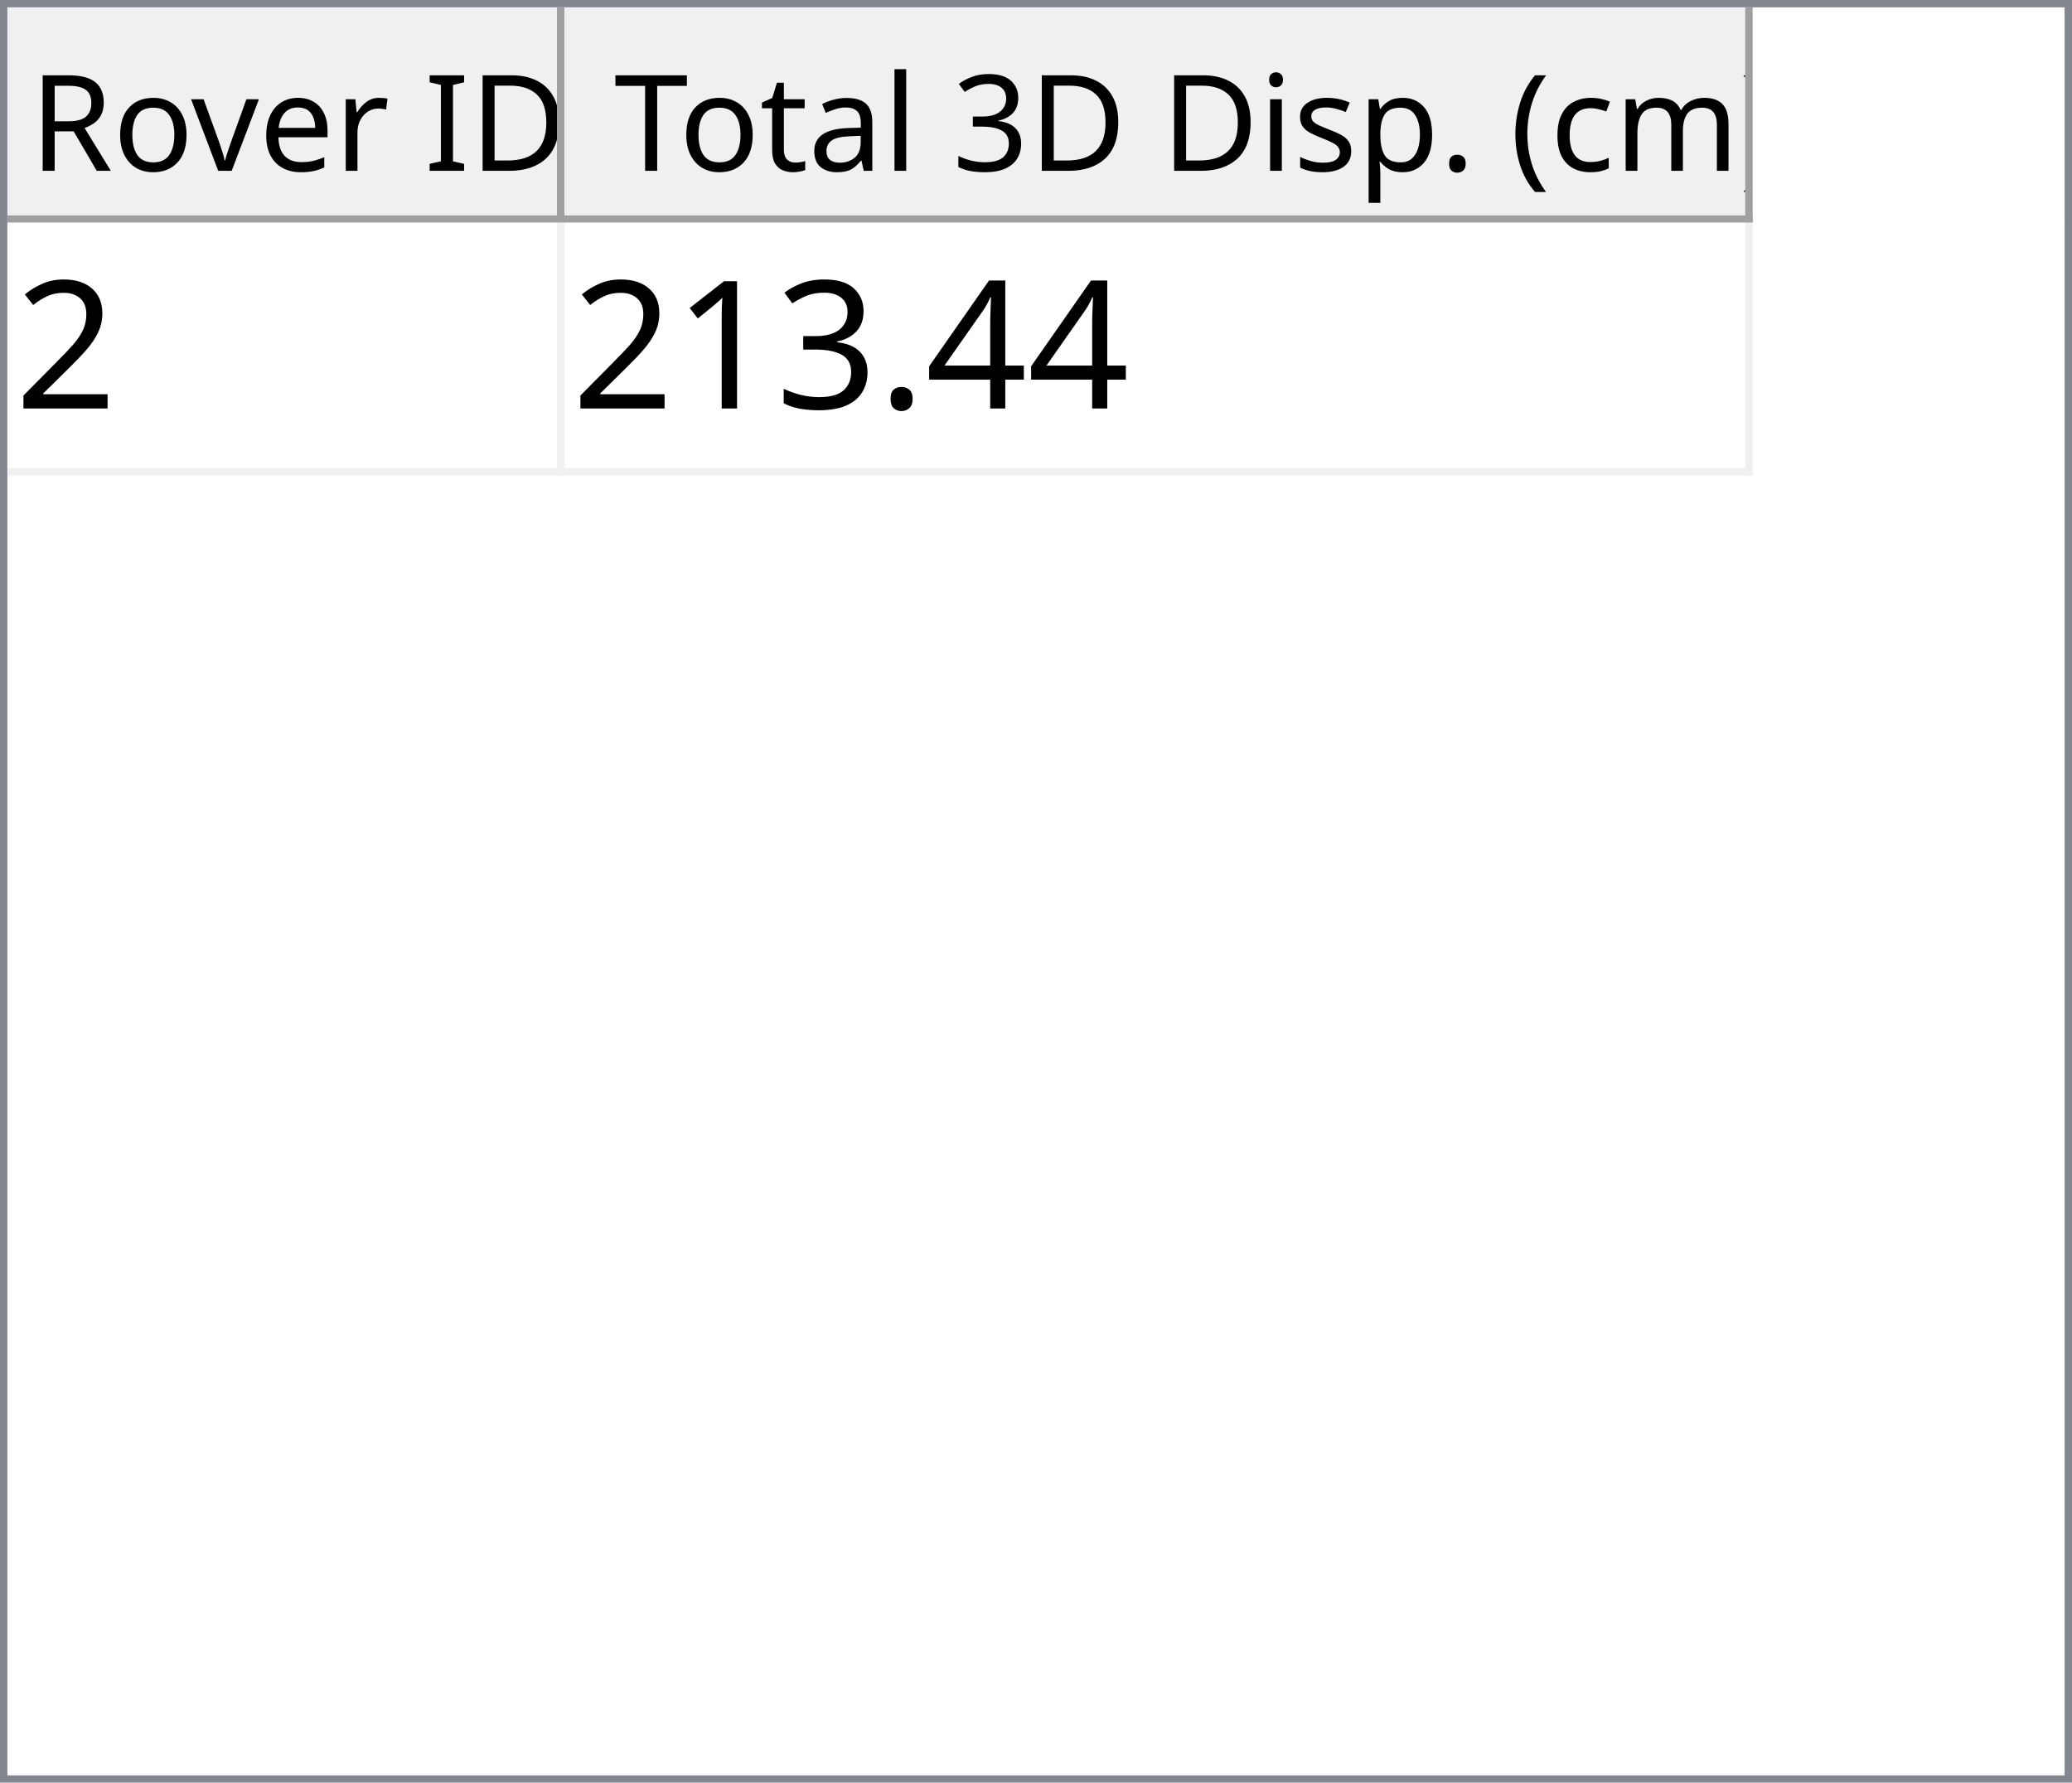
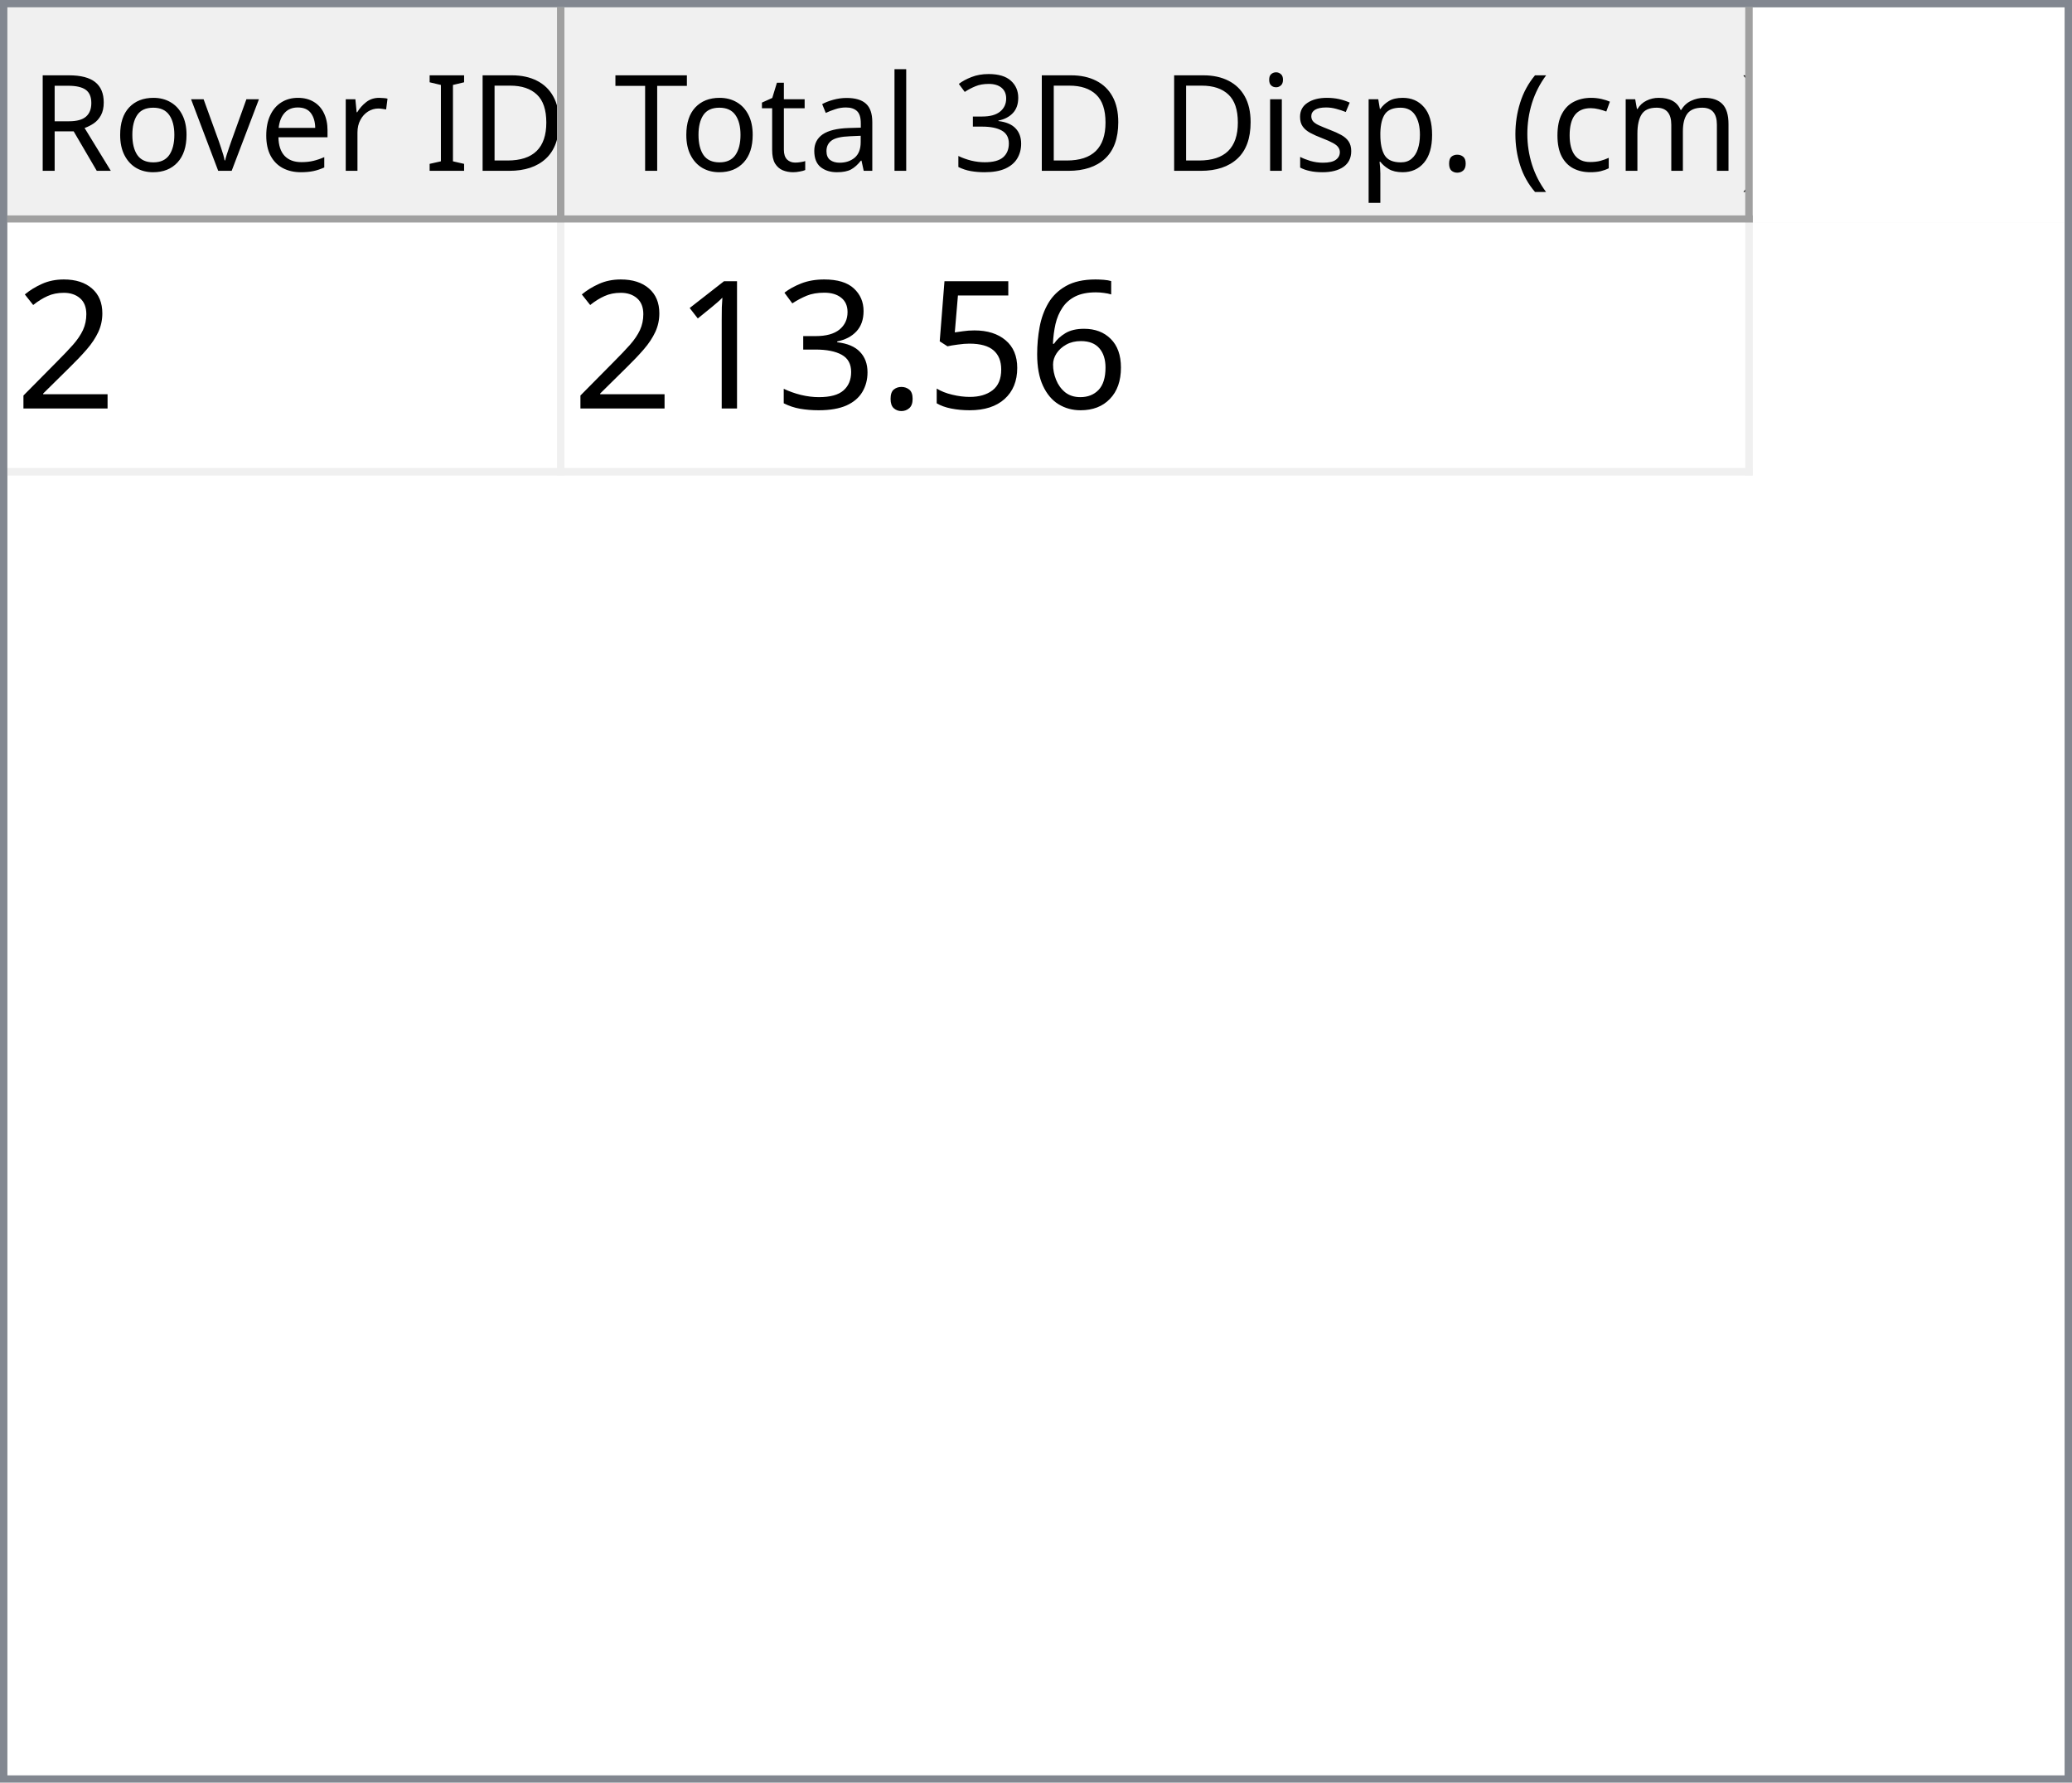
<svg xmlns="http://www.w3.org/2000/svg" style="fill-opacity:1; color-rendering:auto; color-interpolation:auto; text-rendering:auto; stroke:black; stroke-linecap:square; stroke-miterlimit:10; shape-rendering:auto; stroke-opacity:1; fill:black; stroke-dasharray:none; font-weight:normal; stroke-width:1; font-family:'Dialog'; font-style:normal; stroke-linejoin:miter; font-size:12px; stroke-dashoffset:0; image-rendering:auto;" width="279" height="240">
  <defs id="genericDefs" />
  <g>
    <defs id="defs1">
      <clipPath clipPathUnits="userSpaceOnUse" id="clipPath1">
        <path d="M0 0 L279 0 L279 240 L0 240 L0 0 Z" />
      </clipPath>
      <clipPath clipPathUnits="userSpaceOnUse" id="clipPath2">
        <path d="M0 0 L0 240 L279 240 L279 0 Z" />
      </clipPath>
      <clipPath clipPathUnits="userSpaceOnUse" id="clipPath3">
        <path d="M0 0 L0 29 L277 29 L277 0 Z" />
      </clipPath>
      <clipPath clipPathUnits="userSpaceOnUse" id="clipPath4">
        <path d="M0 0 L0 29 L75 29 L75 0 Z" />
      </clipPath>
      <clipPath clipPathUnits="userSpaceOnUse" id="clipPath5">
        <path d="M1 1 L1 28 L74 28 L74 1 Z" />
      </clipPath>
      <clipPath clipPathUnits="userSpaceOnUse" id="clipPath6">
        <path d="M0 0 L0 27 L73 27 L73 0 Z" />
      </clipPath>
      <clipPath clipPathUnits="userSpaceOnUse" id="clipPath7">
        <path d="M-0.5 -0.5 L-0.5 28.5 L74.5 28.5 L74.5 -0.5 Z" />
      </clipPath>
      <clipPath clipPathUnits="userSpaceOnUse" id="clipPath8">
        <path d="M0 0 L0 29 L160 29 L160 0 Z" />
      </clipPath>
      <clipPath clipPathUnits="userSpaceOnUse" id="clipPath9">
        <path d="M1 1 L1 28 L159 28 L159 1 Z" />
      </clipPath>
      <clipPath clipPathUnits="userSpaceOnUse" id="clipPath10">
        <path d="M0 0 L0 27 L158 27 L158 0 Z" />
      </clipPath>
      <clipPath clipPathUnits="userSpaceOnUse" id="clipPath11">
        <path d="M-0.5 -0.5 L-0.5 28.5 L159.5 28.5 L159.5 -0.5 Z" />
      </clipPath>
      <clipPath clipPathUnits="userSpaceOnUse" id="clipPath12">
        <path d="M0 0 L0 209 L277 209 L277 0 Z" />
      </clipPath>
      <clipPath clipPathUnits="userSpaceOnUse" id="clipPath13">
        <path d="M0 0 L0 34 L235 34 L235 0 Z" />
      </clipPath>
      <clipPath clipPathUnits="userSpaceOnUse" id="clipPath14">
        <path d="M-0.5 -0.5 L-0.5 33.5 L234.5 33.5 L234.5 -0.5 Z" />
      </clipPath>
      <clipPath clipPathUnits="userSpaceOnUse" id="clipPath15">
        <path d="M0 0 L0 33 L74 33 L74 0 Z" />
      </clipPath>
      <clipPath clipPathUnits="userSpaceOnUse" id="clipPath16">
        <path d="M0 0 L0 33 L159 33 L159 0 Z" />
      </clipPath>
      <font horiz-adv-x="64.551" id="font1">
        <font-face ascent="107.91" descent="25.098" units-per-em="100" style="font-style:normal; font-family:Segoe UI; font-weight:normal;" />
        <missing-glyph horiz-adv-x="64.551" d="M8.109 0 L8.109 68.266 L56.453 68.266 L56.453 0 L8.109 0 ZM15.328 7.234 L49.219 7.234 L49.219 61.031 L15.328 61.031 L15.328 7.234 Z" />
        <glyph unicode="D" horiz-adv-x="70.117" d="M9.188 0 L9.188 70.016 L28.516 70.016 Q65.531 70.016 65.531 35.891 Q65.531 19.672 55.25 9.836 Q44.969 0 27.734 0 L9.188 0 ZM17.391 62.594 L17.391 7.422 L27.828 7.422 Q41.609 7.422 49.273 14.797 Q56.938 22.172 56.938 35.688 Q56.938 62.594 28.328 62.594 L17.391 62.594 Z" />
        <glyph unicode="I" horiz-adv-x="26.611" d="M17.391 0 L9.188 0 L9.188 70.016 L17.391 70.016 L17.391 0 Z" />
        <glyph unicode=" " horiz-adv-x="27.393" d="" />
        <glyph unicode="r" horiz-adv-x="34.766" d="M34.188 41.891 Q32.078 43.5 28.125 43.5 Q23 43.5 19.555 38.672 Q16.109 33.844 16.109 25.484 L16.109 0 L8.109 0 L8.109 50 L16.109 50 L16.109 39.703 L16.312 39.703 Q18.016 44.969 21.531 47.922 Q25.047 50.875 29.391 50.875 Q32.516 50.875 34.188 50.203 L34.188 41.891 Z" />
        <glyph unicode="e" horiz-adv-x="52.295" d="M48.297 23 L12.984 23 Q13.188 14.656 17.484 10.109 Q21.781 5.562 29.297 5.562 Q37.75 5.562 44.828 11.141 L44.828 3.609 Q38.234 -1.172 27.391 -1.172 Q16.797 -1.172 10.742 5.641 Q4.688 12.453 4.688 24.812 Q4.688 36.469 11.305 43.82 Q17.922 51.172 27.734 51.172 Q37.547 51.172 42.922 44.828 Q48.297 38.484 48.297 27.203 L48.297 23 ZM40.094 29.781 Q40.047 36.719 36.75 40.578 Q33.453 44.438 27.594 44.438 Q21.922 44.438 17.969 40.383 Q14.016 36.328 13.094 29.781 L40.094 29.781 Z" />
        <glyph unicode="v" horiz-adv-x="47.9" d="M47.406 50 L27.484 0 L19.625 0 L0.688 50 L9.469 50 L22.172 13.672 Q23.578 9.672 23.922 6.688 L24.125 6.688 Q24.609 10.453 25.688 13.484 L38.969 50 L47.406 50 Z" />
        <glyph unicode="o" horiz-adv-x="58.594" d="M29 -1.172 Q17.922 -1.172 11.305 5.836 Q4.688 12.844 4.688 24.422 Q4.688 37.016 11.57 44.094 Q18.453 51.172 30.172 51.172 Q41.359 51.172 47.633 44.289 Q53.906 37.406 53.906 25.203 Q53.906 13.234 47.141 6.031 Q40.375 -1.172 29 -1.172 ZM29.594 44.438 Q21.875 44.438 17.383 39.188 Q12.891 33.938 12.891 24.703 Q12.891 15.828 17.43 10.695 Q21.969 5.562 29.594 5.562 Q37.359 5.562 41.531 10.594 Q45.703 15.625 45.703 24.906 Q45.703 34.281 41.531 39.359 Q37.359 44.438 29.594 44.438 Z" />
        <glyph unicode="R" horiz-adv-x="59.814" d="M59.375 0 L49.609 0 L37.891 19.625 Q36.281 22.359 34.766 24.289 Q33.25 26.219 31.664 27.438 Q30.078 28.656 28.25 29.219 Q26.422 29.781 24.125 29.781 L17.391 29.781 L17.391 0 L9.188 0 L9.188 70.016 L30.078 70.016 Q34.672 70.016 38.555 68.867 Q42.438 67.719 45.289 65.375 Q48.141 63.031 49.758 59.547 Q51.375 56.062 51.375 51.375 Q51.375 47.703 50.273 44.656 Q49.172 41.609 47.148 39.211 Q45.125 36.812 42.266 35.133 Q39.406 33.453 35.844 32.516 L35.844 32.328 Q37.594 31.547 38.891 30.547 Q40.188 29.547 41.359 28.18 Q42.531 26.812 43.68 25.078 Q44.828 23.344 46.234 21.047 L59.375 0 ZM17.391 62.594 L17.391 37.203 L28.516 37.203 Q31.594 37.203 34.203 38.133 Q36.812 39.062 38.719 40.797 Q40.625 42.531 41.703 45.047 Q42.781 47.562 42.781 50.688 Q42.781 56.297 39.141 59.445 Q35.5 62.594 28.609 62.594 L17.391 62.594 Z" />
        <glyph unicode=")" horiz-adv-x="30.176" d="M8.297 -15.922 L1.172 -15.922 Q16.406 2.344 16.406 26.812 Q16.406 51.469 1.078 70.016 L8.297 70.016 Q23.531 52.156 23.531 26.703 Q23.531 1.375 8.297 -15.922 Z" />
        <glyph unicode="m" horiz-adv-x="86.133" d="M79.109 0 L71.094 0 L71.094 28.719 Q71.094 37.016 68.531 40.727 Q65.969 44.438 59.906 44.438 Q54.781 44.438 51.195 39.75 Q47.609 35.062 47.609 28.516 L47.609 0 L39.594 0 L39.594 29.688 Q39.594 44.438 28.219 44.438 Q22.953 44.438 19.531 40.016 Q16.109 35.594 16.109 28.516 L16.109 0 L8.109 0 L8.109 50 L16.109 50 L16.109 42.094 L16.312 42.094 Q21.625 51.172 31.844 51.172 Q36.969 51.172 40.773 48.312 Q44.578 45.453 46 40.828 Q51.562 51.172 62.594 51.172 Q79.109 51.172 79.109 30.812 L79.109 0 Z" />
        <glyph unicode="c" horiz-adv-x="46.191" d="M42.188 2.297 Q36.422 -1.172 28.516 -1.172 Q17.828 -1.172 11.258 5.789 Q4.688 12.75 4.688 23.828 Q4.688 36.188 11.766 43.68 Q18.844 51.172 30.672 51.172 Q37.25 51.172 42.281 48.734 L42.281 40.531 Q36.719 44.438 30.375 44.438 Q22.703 44.438 17.797 38.945 Q12.891 33.453 12.891 24.516 Q12.891 15.719 17.508 10.641 Q22.125 5.562 29.891 5.562 Q36.422 5.562 42.188 9.906 L42.188 2.297 Z" />
        <glyph unicode="(" horiz-adv-x="30.176" d="M29.109 -15.922 L21.969 -15.922 Q6.844 1.375 6.844 26.703 Q6.844 52.156 21.969 70.016 L29.203 70.016 Q13.875 51.469 13.875 26.812 Q13.875 2.344 29.109 -15.922 Z" />
        <glyph unicode="." horiz-adv-x="21.68" d="M10.891 -1.078 Q8.641 -1.078 7.055 0.539 Q5.469 2.156 5.469 4.391 Q5.469 6.641 7.055 8.273 Q8.641 9.906 10.891 9.906 Q13.188 9.906 14.797 8.273 Q16.406 6.641 16.406 4.391 Q16.406 2.156 14.797 0.539 Q13.188 -1.078 10.891 -1.078 Z" />
        <glyph unicode="p" horiz-adv-x="58.789" d="M16.312 7.234 L16.109 7.234 L16.109 -23 L8.109 -23 L8.109 50 L16.109 50 L16.109 41.219 L16.312 41.219 Q22.219 51.172 33.594 51.172 Q43.266 51.172 48.688 44.461 Q54.109 37.75 54.109 26.469 Q54.109 13.922 48 6.375 Q41.891 -1.172 31.297 -1.172 Q21.578 -1.172 16.312 7.234 ZM16.109 27.391 L16.109 20.406 Q16.109 14.203 20.141 9.883 Q24.172 5.562 30.375 5.562 Q37.641 5.562 41.773 11.133 Q45.906 16.703 45.906 26.609 Q45.906 34.969 42.047 39.703 Q38.188 44.438 31.594 44.438 Q24.609 44.438 20.359 39.578 Q16.109 34.719 16.109 27.391 Z" />
        <glyph unicode="s" horiz-adv-x="42.432" d="M5.078 1.812 L5.078 10.406 Q11.625 5.562 19.484 5.562 Q30.031 5.562 30.031 12.594 Q30.031 14.594 29.125 15.992 Q28.219 17.391 26.68 18.461 Q25.141 19.531 23.07 20.383 Q21 21.234 18.609 22.172 Q15.281 23.484 12.766 24.828 Q10.25 26.172 8.57 27.859 Q6.891 29.547 6.031 31.695 Q5.172 33.844 5.172 36.719 Q5.172 40.234 6.789 42.945 Q8.406 45.656 11.086 47.484 Q13.766 49.312 17.211 50.242 Q20.656 51.172 24.312 51.172 Q30.812 51.172 35.938 48.922 L35.938 40.828 Q30.422 44.438 23.25 44.438 Q21 44.438 19.195 43.922 Q17.391 43.406 16.094 42.477 Q14.797 41.547 14.086 40.258 Q13.375 38.969 13.375 37.406 Q13.375 35.453 14.086 34.133 Q14.797 32.812 16.164 31.789 Q17.531 30.766 19.484 29.938 Q21.438 29.109 23.922 28.125 Q27.25 26.859 29.883 25.516 Q32.516 24.172 34.375 22.484 Q36.234 20.797 37.234 18.602 Q38.234 16.406 38.234 13.375 Q38.234 9.672 36.602 6.938 Q34.969 4.203 32.234 2.398 Q29.5 0.594 25.93 -0.289 Q22.359 -1.172 18.453 -1.172 Q10.75 -1.172 5.078 1.812 Z" />
        <glyph unicode="i" horiz-adv-x="24.219" d="M12.203 62.703 Q10.062 62.703 8.547 64.164 Q7.031 65.625 7.031 67.875 Q7.031 70.125 8.547 71.609 Q10.062 73.094 12.203 73.094 Q14.406 73.094 15.945 71.609 Q17.484 70.125 17.484 67.875 Q17.484 65.719 15.945 64.211 Q14.406 62.703 12.203 62.703 ZM16.109 0 L8.109 0 L8.109 50 L16.109 50 L16.109 0 Z" />
        <glyph unicode="3" horiz-adv-x="53.906" d="M46.531 19.828 Q46.531 15.094 44.75 11.211 Q42.969 7.328 39.719 4.57 Q36.469 1.812 31.93 0.297 Q27.391 -1.219 21.922 -1.219 Q11.922 -1.219 6 2.594 L6 11.188 Q13.094 5.609 22.219 5.609 Q25.875 5.609 28.828 6.539 Q31.781 7.469 33.906 9.227 Q36.031 10.984 37.18 13.477 Q38.328 15.969 38.328 19.094 Q38.328 32.812 18.797 32.812 L12.984 32.812 L12.984 39.594 L18.5 39.594 Q35.797 39.594 35.797 52.484 Q35.797 64.406 22.609 64.406 Q15.188 64.406 8.688 59.422 L8.688 67.188 Q15.375 71.188 24.609 71.188 Q29 71.188 32.57 69.969 Q36.141 68.75 38.68 66.555 Q41.219 64.359 42.609 61.281 Q44 58.203 44 54.5 Q44 40.672 30.031 36.719 L30.031 36.531 Q33.594 36.141 36.625 34.797 Q39.656 33.453 41.852 31.305 Q44.047 29.156 45.289 26.25 Q46.531 23.344 46.531 19.828 Z" />
        <glyph unicode="l" horiz-adv-x="24.219" d="M16.109 0 L8.109 0 L8.109 74.031 L16.109 74.031 L16.109 0 Z" />
        <glyph unicode="a" horiz-adv-x="50.879" d="M43.891 0 L35.891 0 L35.891 7.812 L35.688 7.812 Q30.469 -1.172 20.312 -1.172 Q12.844 -1.172 8.617 2.781 Q4.391 6.734 4.391 13.281 Q4.391 27.297 20.906 29.594 L35.891 31.688 Q35.891 44.438 25.594 44.438 Q16.547 44.438 9.281 38.281 L9.281 46.484 Q16.656 51.172 26.266 51.172 Q43.891 51.172 43.891 32.516 L43.891 0 ZM35.891 25.297 L23.828 23.641 Q18.266 22.859 15.43 20.875 Q12.594 18.891 12.594 13.875 Q12.594 10.203 15.211 7.883 Q17.828 5.562 22.172 5.562 Q28.125 5.562 32.008 9.742 Q35.891 13.922 35.891 20.312 L35.891 25.297 Z" />
        <glyph unicode="t" horiz-adv-x="33.887" d="M31.297 0.484 Q28.469 -1.078 23.828 -1.078 Q10.688 -1.078 10.688 13.578 L10.688 43.172 L2.094 43.172 L2.094 50 L10.688 50 L10.688 62.203 L18.703 64.797 L18.703 50 L31.297 50 L31.297 43.172 L18.703 43.172 L18.703 14.984 Q18.703 9.969 20.414 7.82 Q22.125 5.672 26.078 5.672 Q29.109 5.672 31.297 7.328 L31.297 0.484 Z" />
        <glyph unicode="T" horiz-adv-x="52.393" d="M50.594 62.594 L30.375 62.594 L30.375 0 L22.172 0 L22.172 62.594 L2 62.594 L2 70.016 L50.594 70.016 L50.594 62.594 Z" />
      </font>
      <font horiz-adv-x="75.0" id="font2">
        <font-face ascent="100.537" descent="21.973" units-per-em="100" style="font-style:normal; font-family:sans-serif; font-weight:normal;" />
        <missing-glyph horiz-adv-x="75.0" d="M12.5 0 L12.5 62.5 L62.5 62.5 L62.5 0 L12.5 0 ZM14.062 1.562 L60.938 1.562 L60.938 60.938 L14.062 60.938 L14.062 1.562 Z" />
        <glyph unicode="2" horiz-adv-x="55.615" d="M50.344 8.453 L50.344 0 L3.031 0 Q2.938 3.172 4.047 6.109 Q5.859 10.938 9.836 15.625 Q13.812 20.312 21.344 26.469 Q33.016 36.031 37.117 41.625 Q41.219 47.219 41.219 52.203 Q41.219 57.422 37.477 61.008 Q33.734 64.594 27.734 64.594 Q21.391 64.594 17.578 60.789 Q13.766 56.984 13.719 50.25 L4.688 51.172 Q5.609 61.281 11.664 66.578 Q17.719 71.875 27.938 71.875 Q38.234 71.875 44.242 66.164 Q50.25 60.453 50.25 52 Q50.25 47.703 48.492 43.555 Q46.734 39.406 42.656 34.812 Q38.578 30.219 29.109 22.219 Q21.188 15.578 18.945 13.211 Q16.703 10.844 15.234 8.453 L50.344 8.453 Z" />
-         <glyph unicode="4" horiz-adv-x="55.615" d="M32.328 0 L32.328 17.141 L1.266 17.141 L1.266 25.203 L33.938 71.578 L41.109 71.578 L41.109 25.203 L50.781 25.203 L50.781 17.141 L41.109 17.141 L41.109 0 L32.328 0 ZM32.328 25.203 L32.328 57.469 L9.906 25.203 L32.328 25.203 Z" />
+         <glyph unicode="6" horiz-adv-x="55.615" d="M49.75 54.047 L41.016 53.375 Q39.844 58.547 37.703 60.891 Q34.125 64.656 28.906 64.656 Q24.703 64.656 21.531 62.312 Q17.391 59.281 14.992 53.469 Q12.594 47.656 12.5 36.922 Q15.672 41.75 20.266 44.094 Q24.859 46.438 29.891 46.438 Q38.672 46.438 44.852 39.969 Q51.031 33.5 51.031 23.25 Q51.031 16.5 48.125 10.719 Q45.219 4.938 40.141 1.859 Q35.062 -1.219 28.609 -1.219 Q17.625 -1.219 10.695 6.859 Q3.766 14.938 3.766 33.5 Q3.766 54.25 11.422 63.672 Q18.109 71.875 29.438 71.875 Q37.891 71.875 43.289 67.141 Q48.688 62.406 49.75 54.047 ZM13.875 23.188 Q13.875 18.656 15.797 14.508 Q17.719 10.359 21.188 8.18 Q24.656 6 28.469 6 Q34.031 6 38.039 10.492 Q42.047 14.984 42.047 22.703 Q42.047 30.125 38.086 34.398 Q34.125 38.672 28.125 38.672 Q22.172 38.672 18.023 34.398 Q13.875 30.125 13.875 23.188 Z" />
+         <glyph unicode="5" horiz-adv-x="55.615" d="M4.156 18.75 L13.375 19.531 Q14.406 12.797 18.141 9.398 Q21.875 6 27.156 6 Q33.5 6 37.891 10.789 Q42.281 15.578 42.281 23.484 Q42.281 31 38.062 35.352 Q33.844 39.703 27 39.703 Q22.75 39.703 19.336 37.773 Q15.922 35.844 13.969 32.766 L5.719 33.844 L12.641 70.609 L48.25 70.609 L48.25 62.203 L19.672 62.203 L15.828 42.969 Q22.266 47.469 29.344 47.469 Q38.719 47.469 45.164 40.969 Q51.609 34.469 51.609 24.266 Q51.609 14.547 45.953 7.469 Q39.062 -1.219 27.156 -1.219 Q17.391 -1.219 11.211 4.25 Q5.031 9.719 4.156 18.75 Z" />
        <glyph unicode="." horiz-adv-x="27.783" d="M9.078 0 L9.078 10.016 L19.094 10.016 L19.094 0 L9.078 0 Z" />
        <glyph unicode="3" horiz-adv-x="55.615" d="M4.203 18.891 L12.984 20.062 Q14.5 12.594 18.141 9.297 Q21.781 6 27 6 Q33.203 6 37.477 10.297 Q41.75 14.594 41.75 20.953 Q41.75 27 37.797 30.93 Q33.844 34.859 27.734 34.859 Q25.25 34.859 21.531 33.891 L22.516 41.609 Q23.391 41.5 23.922 41.5 Q29.547 41.5 34.039 44.43 Q38.531 47.359 38.531 53.469 Q38.531 58.297 35.258 61.477 Q31.984 64.656 26.812 64.656 Q21.688 64.656 18.266 61.43 Q14.844 58.203 13.875 51.766 L5.078 53.328 Q6.688 62.156 12.398 67.016 Q18.109 71.875 26.609 71.875 Q32.469 71.875 37.398 69.359 Q42.328 66.844 44.945 62.5 Q47.562 58.156 47.562 53.266 Q47.562 48.641 45.07 44.828 Q42.578 41.016 37.703 38.766 Q44.047 37.312 47.562 32.695 Q51.078 28.078 51.078 21.141 Q51.078 11.766 44.242 5.25 Q37.406 -1.266 26.953 -1.266 Q17.531 -1.266 11.305 4.352 Q5.078 9.969 4.203 18.891 Z" />
        <glyph unicode="1" horiz-adv-x="55.615" d="M37.25 0 L28.469 0 L28.469 56 Q25.297 52.984 20.141 49.953 Q14.984 46.922 10.891 45.406 L10.891 53.906 Q18.266 57.375 23.781 62.305 Q29.297 67.234 31.594 71.875 L37.25 71.875 L37.25 0 Z" />
      </font>
    </defs>
    <g style="fill:white; stroke:white;">
      <rect x="0" y="0" width="279" style="clip-path:url(#clipPath1); stroke:none;" height="240" />
    </g>
    <g style="fill:white; text-rendering:optimizeSpeed; color-rendering:optimizeSpeed; image-rendering:optimizeSpeed; shape-rendering:crispEdges; stroke:white; color-interpolation:sRGB;">
      <rect x="0" width="279" height="240" y="0" style="stroke:none;" />
      <path style="stroke:none;" d="M0 240 L279 240 L279 0 L0 0 Z" />
    </g>
    <g style="fill:rgb(240,240,240); font-size:18px; font-family:'Segoe UI'; stroke:rgb(240,240,240);">
      <rect x="0" y="0" width="279" style="clip-path:url(#clipPath2); stroke:none;" height="240" />
    </g>
    <g style="fill:rgb(130,135,144); font-size:18px; font-family:'Segoe UI'; stroke:rgb(130,135,144);">
      <path d="M0 0 L279 0 L279 240 L0 240 L0 0 ZM1 1 L278 1 L278 239 L1 239 L1 1 Z" style="fill-rule:evenodd; clip-path:url(#clipPath2); stroke:none;" />
    </g>
    <g style="fill:white; font-size:18px; font-family:'Segoe UI'; stroke:white;" transform="translate(1,1)">
      <rect x="0" y="0" width="277" style="clip-path:url(#clipPath3); stroke:none;" height="29" />
    </g>
    <g style="fill:rgb(240,240,240); font-size:18px; font-family:'Segoe UI'; stroke:rgb(240,240,240);" transform="translate(1,1)">
      <rect x="0" y="0" width="75" style="clip-path:url(#clipPath4); stroke:none;" height="29" />
    </g>
    <g style="font-family:'Segoe UI'; font-size:18px;" transform="translate(2,2)">
      <text x="2" xml:space="preserve" y="21" style="clip-path:url(#clipPath6); stroke:none;">Rover ID</text>
    </g>
    <g transform="translate(1.5,1.5)" style="fill:rgb(160,160,160); font-size:18px; font-family:'Segoe UI'; stroke:rgb(160,160,160); stroke-linejoin:bevel;">
      <line x1="74" x2="74" y1="0" style="fill:none; clip-path:url(#clipPath7);" y2="28" />
    </g>
    <g transform="matrix(1,0,0,1,1,1) translate(0.5,0.5)" style="fill:rgb(160,160,160); font-size:18px; font-family:'Segoe UI'; stroke:rgb(160,160,160); stroke-linejoin:bevel;">
      <line x1="0" x2="74" y1="28" style="fill:none; clip-path:url(#clipPath7);" y2="28" />
    </g>
    <g style="fill:rgb(240,240,240); font-size:18px; font-family:'Segoe UI'; stroke:rgb(240,240,240);" transform="translate(76,1)">
      <rect x="0" y="0" width="160" style="clip-path:url(#clipPath8); stroke:none;" height="29" />
    </g>
    <g style="font-family:'Segoe UI'; font-size:18px;" transform="translate(77,2)">
      <text x="1" xml:space="preserve" y="21" style="clip-path:url(#clipPath10); stroke:none;"> Total 3D Disp. (cm)</text>
    </g>
    <g transform="translate(76.5,1.5)" style="fill:rgb(160,160,160); font-size:18px; font-family:'Segoe UI'; stroke:rgb(160,160,160); stroke-linejoin:bevel;">
      <line x1="159" x2="159" y1="0" style="fill:none; clip-path:url(#clipPath11);" y2="28" />
    </g>
    <g transform="matrix(1,0,0,1,76,1) translate(0.5,0.5)" style="fill:rgb(160,160,160); font-size:18px; font-family:'Segoe UI'; stroke:rgb(160,160,160); stroke-linejoin:bevel;">
      <line x1="0" x2="159" y1="28" style="fill:none; clip-path:url(#clipPath11);" y2="28" />
    </g>
    <g style="fill:white; font-size:18px; font-family:'Segoe UI'; stroke:white;" transform="translate(1,30)">
      <rect x="0" y="0" width="277" style="clip-path:url(#clipPath12); stroke:none;" height="209" />
    </g>
    <g style="fill:rgb(240,240,240); font-size:24px; font-family:sans-serif; stroke:rgb(240,240,240);" transform="translate(1,30)">
      <rect x="0" y="0" width="235" style="clip-path:url(#clipPath13); stroke:none;" height="34" />
      <line transform="translate(0.5,0.5)" x1="0" x2="234" y1="33" style="clip-path:url(#clipPath14); fill:none; stroke-linejoin:bevel;" y2="33" />
    </g>
    <g transform="matrix(1,0,0,1,1,30) translate(0.5,0.5)" style="fill:rgb(240,240,240); font-size:24px; font-family:sans-serif; stroke:rgb(240,240,240); stroke-linejoin:bevel;">
      <line x1="74" x2="74" y1="0" style="fill:none; clip-path:url(#clipPath14);" y2="33" />
    </g>
    <g transform="matrix(1,0,0,1,1,30) translate(0.5,0.5)" style="fill:rgb(240,240,240); font-size:24px; font-family:sans-serif; stroke:rgb(240,240,240); stroke-linejoin:bevel;">
      <line x1="234" x2="234" y1="0" style="fill:none; clip-path:url(#clipPath14);" y2="33" />
    </g>
    <g style="fill:white; font-size:24px; font-family:sans-serif; stroke:white;" transform="matrix(1,0,0,1,1,30)">
      <rect x="0" y="0" width="74" style="clip-path:url(#clipPath15); stroke:none;" height="33" />
      <text x="1" y="25" style="fill:black; clip-path:url(#clipPath15); stroke:none;" xml:space="preserve">2</text>
    </g>
    <g style="fill:white; font-size:24px; font-family:sans-serif; stroke:white;" transform="matrix(1,0,0,1,1,30) translate(75,0)">
      <rect x="0" y="0" width="159" style="clip-path:url(#clipPath16); stroke:none;" height="33" />
-       <text x="1" y="25" style="fill:black; clip-path:url(#clipPath16); stroke:none;" xml:space="preserve">213.44</text>
+       <text x="1" y="25" style="fill:black; clip-path:url(#clipPath16); stroke:none;" xml:space="preserve">213.56</text>
    </g>
  </g>
</svg>
